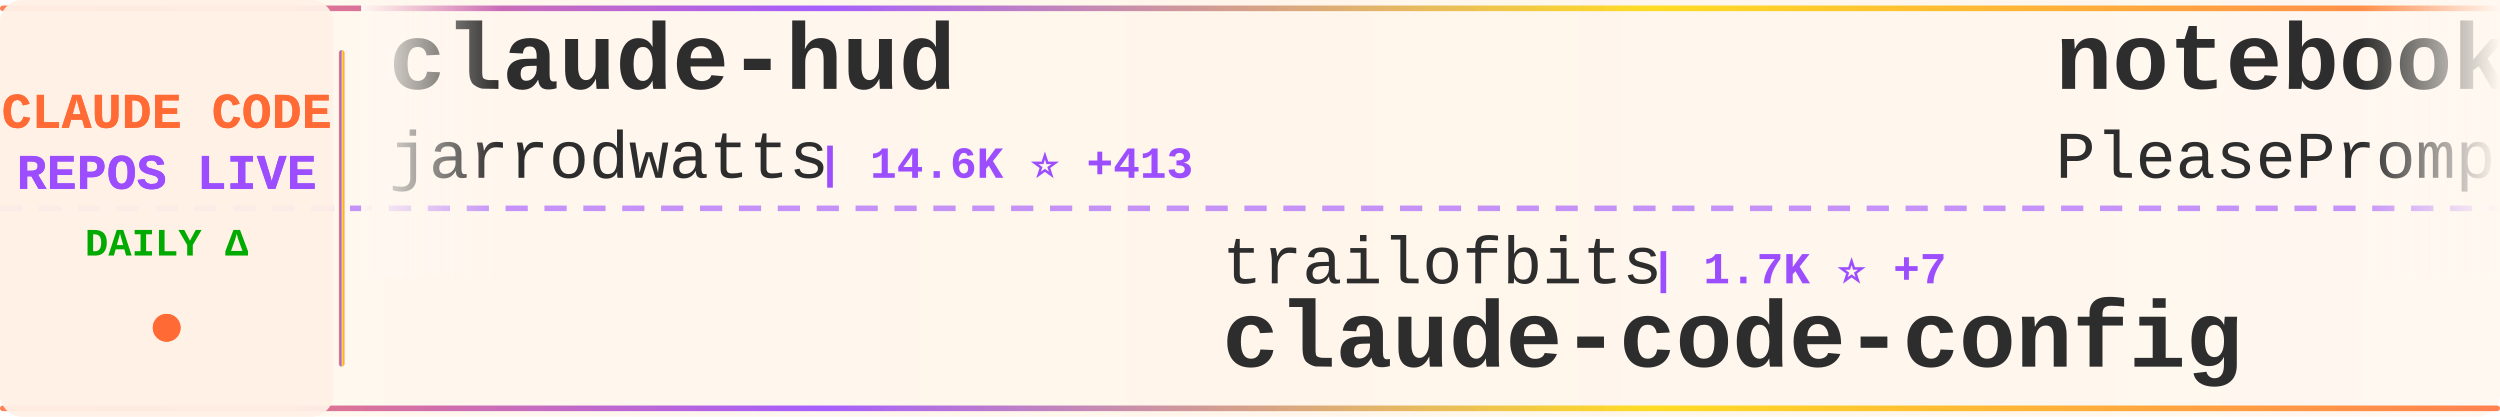
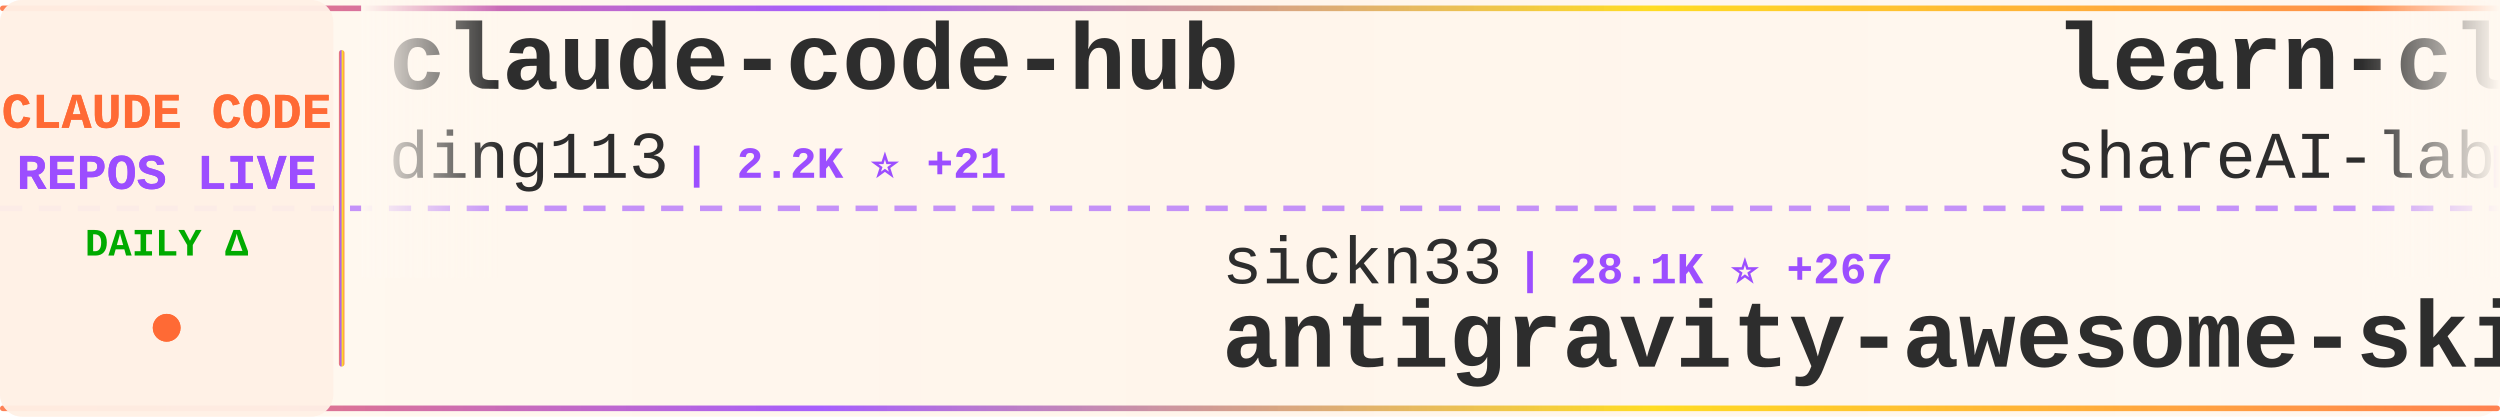
<svg xmlns="http://www.w3.org/2000/svg" width="900" height="150">
  <defs>
    <linearGradient id="tickerBg" x1="0%" y1="0%" x2="100%" y2="0%">
      <stop offset="0%" style="stop-color:#fff8f0;stop-opacity:0.98" />
      <stop offset="50%" style="stop-color:#fff5eb;stop-opacity:1" />
      <stop offset="100%" style="stop-color:#fff8f0;stop-opacity:0.98" />
    </linearGradient>
    <linearGradient id="borderGrad" x1="0%" y1="0%" x2="100%" y2="0%">
      <stop offset="0%" style="stop-color:#FF6B35;stop-opacity:0.85">
        <animate attributeName="stop-opacity" values="0.85;1;0.85" dur="2s" repeatCount="indefinite" />
      </stop>
      <stop offset="33%" style="stop-color:#9C4EFF;stop-opacity:0.9">
        <animate attributeName="stop-opacity" values="0.9;1;0.9" dur="2.2s" repeatCount="indefinite" />
      </stop>
      <stop offset="66%" style="stop-color:#FFD700;stop-opacity:0.85">
        <animate attributeName="stop-opacity" values="0.85;1;0.85" dur="1.8s" repeatCount="indefinite" />
      </stop>
      <stop offset="100%" style="stop-color:#FF6B35;stop-opacity:0.85">
        <animate attributeName="stop-opacity" values="0.85;1;0.85" dur="2s" repeatCount="indefinite" />
      </stop>
    </linearGradient>
    <filter id="textGlow">
      <feGaussianBlur stdDeviation="0.15" result="coloredBlur" />
      <feMerge>
        <feMergeNode in="coloredBlur" />
        <feMergeNode in="SourceGraphic" />
      </feMerge>
    </filter>
    <filter id="metricGlow">
      <feGaussianBlur stdDeviation="0.2" result="coloredBlur" />
      <feMerge>
        <feMergeNode in="coloredBlur" />
        <feMergeNode in="SourceGraphic" />
      </feMerge>
    </filter>
    <linearGradient id="leftFade" x1="0%" y1="0%" x2="100%" y2="0%">
      <stop offset="0%" style="stop-color:#fff8f0;stop-opacity:1" />
      <stop offset="100%" style="stop-color:#fff8f0;stop-opacity:0" />
    </linearGradient>
    <linearGradient id="rightFade" x1="0%" y1="0%" x2="100%" y2="0%">
      <stop offset="0%" style="stop-color:#fff8f0;stop-opacity:0" />
      <stop offset="100%" style="stop-color:#fff8f0;stop-opacity:1" />
    </linearGradient>
  </defs>
  <rect width="900" height="150" fill="url(#tickerBg)" rx="8" />
  <rect x="0" y="2" width="900" height="2" fill="url(#borderGrad)" rx="1" />
  <rect x="0" y="146" width="900" height="2" fill="url(#borderGrad)" rx="1" />
  <line x1="0" y1="75" x2="900" y2="75" stroke="#9C4EFF" stroke-width="2" stroke-dasharray="8 6" opacity="0.6" />
  <rect x="0" y="0" width="120" height="150" fill="#fff0e6" opacity="0.95" rx="8" />
  <text x="60" y="46" font-family="'Courier New', monospace" font-size="18" font-weight="bold" fill="#FF6B35" text-anchor="middle" filter="url(#textGlow)">
    CLAUDE CODE
  </text>
  <text x="60" y="68" font-family="'Courier New', monospace" font-size="18" font-weight="bold" fill="#9C4EFF" text-anchor="middle" filter="url(#textGlow)">
    REPOS LIVE
  </text>
  <text x="60" y="92" font-family="'Courier New', monospace" font-size="14" font-weight="bold" fill="#00aa00" text-anchor="middle">
    DAILY Δ
  </text>
  <circle cx="60" cy="118" r="5" fill="#FF6B35" filter="url(#metricGlow)">
    <animate attributeName="r" values="4;6;4" dur="1.5s" repeatCount="indefinite" />
    <animate attributeName="opacity" values="0.6;1;0.6" dur="1.5s" repeatCount="indefinite" />
  </circle>
  <rect x="122" y="18" width="2" height="114" fill="url(#borderGrad)" rx="1" />
  <clipPath id="tickerClip">
    <rect x="130" y="0" width="770" height="150" />
  </clipPath>
  <g clip-path="url(#tickerClip)">
    <g id="tickerItems">
      <animateTransform attributeName="transform" attributeType="XML" type="translate" from="0 0" to="-3000 0" dur="54s" repeatCount="indefinite" />
      <g transform="translate(0, 0)">
-         <text x="140" y="32" font-family="'Courier New', monospace" font-size="34" font-weight="bold" fill="#2d2d2d">claude-hud</text>
-         <text x="140" y="64" font-family="'Courier New', monospace" font-size="24" font-weight="normal" fill="#2d2d2d" opacity="1.0">jarrodwatts</text>
-         <text x="294" y="64" font-family="'Courier New', monospace" font-size="16" font-weight="bold" fill="#9C4EFF"> | 14.6K ⭐ +413</text>
+         <text x="140" y="32" font-family="'Courier New', monospace" font-size="34" font-weight="bold" fill="#2d2d2d">claude-code-hub</text>
+         <text x="140" y="64" font-family="'Courier New', monospace" font-size="24" font-weight="normal" fill="#2d2d2d" opacity="1.0">ding113</text>
+         <text x="246" y="64" font-family="'Courier New', monospace" font-size="16" font-weight="bold" fill="#9C4EFF"> | 2.2K ⭐ +21</text>
      </g>
      <g transform="translate(300, 0)">
-         <text x="140" y="102" font-family="'Courier New', monospace" font-size="24" font-weight="normal" fill="#2d2d2d" opacity="1.0">trailofbits</text>
-         <text x="294" y="102" font-family="'Courier New', monospace" font-size="16" font-weight="bold" fill="#9C4EFF"> | 1.7K ⭐ +7</text>
-         <text x="140" y="132" font-family="'Courier New', monospace" font-size="34" font-weight="bold" fill="#2d2d2d">claude-code-config</text>
+         <text x="140" y="102" font-family="'Courier New', monospace" font-size="24" font-weight="normal" fill="#2d2d2d" opacity="1.0">sickn33</text>
+         <text x="246" y="102" font-family="'Courier New', monospace" font-size="16" font-weight="bold" fill="#9C4EFF"> | 28.1K ⭐ +267</text>
+         <text x="140" y="132" font-family="'Courier New', monospace" font-size="34" font-weight="bold" fill="#2d2d2d">antigravity-awesome-skil...</text>
      </g>
      <g transform="translate(600, 0)">
-         <text x="140" y="32" font-family="'Courier New', monospace" font-size="34" font-weight="bold" fill="#2d2d2d">notebooklm-skill</text>
-         <text x="140" y="64" font-family="'Courier New', monospace" font-size="24" font-weight="normal" fill="#2d2d2d" opacity="1.0">PleasePrompto</text>
-         <text x="318" y="64" font-family="'Courier New', monospace" font-size="16" font-weight="bold" fill="#9C4EFF"> | 5.2K ⭐ +49</text>
+         <text x="140" y="32" font-family="'Courier New', monospace" font-size="34" font-weight="bold" fill="#2d2d2d">learn-claude-code</text>
+         <text x="140" y="64" font-family="'Courier New', monospace" font-size="24" font-weight="normal" fill="#2d2d2d" opacity="1.0">shareAI-lab</text>
+         <text x="294" y="64" font-family="'Courier New', monospace" font-size="16" font-weight="bold" fill="#9C4EFF"> | 41.8K ⭐ +944</text>
      </g>
      <g transform="translate(900, 0)">
-         <text x="140" y="102" font-family="'Courier New', monospace" font-size="24" font-weight="normal" fill="#2d2d2d" opacity="1.0">ComposioHQ</text>
-         <text x="282" y="102" font-family="'Courier New', monospace" font-size="16" font-weight="bold" fill="#9C4EFF"> | 48.8K ⭐ +301</text>
-         <text x="140" y="132" font-family="'Courier New', monospace" font-size="34" font-weight="bold" fill="#2d2d2d">awesome-claude-skills</text>
+         <text x="140" y="102" font-family="'Courier New', monospace" font-size="24" font-weight="normal" fill="#2d2d2d" opacity="1.0">anthropics</text>
+         <text x="282" y="102" font-family="'Courier New', monospace" font-size="16" font-weight="bold" fill="#9C4EFF"> | 4.0K ⭐ +17</text>
+         <text x="140" y="132" font-family="'Courier New', monospace" font-size="34" font-weight="bold" fill="#2d2d2d">claude-code-security-rev...</text>
      </g>
      <g transform="translate(1200, 0)">
-         <text x="140" y="32" font-family="'Courier New', monospace" font-size="34" font-weight="bold" fill="#2d2d2d">obsidian-skills</text>
-         <text x="140" y="64" font-family="'Courier New', monospace" font-size="24" font-weight="normal" fill="#2d2d2d" opacity="1.0">kepano</text>
-         <text x="234" y="64" font-family="'Courier New', monospace" font-size="16" font-weight="bold" fill="#9C4EFF"> | 17.8K ⭐ +292</text>
+         <text x="140" y="32" font-family="'Courier New', monospace" font-size="34" font-weight="bold" fill="#2d2d2d">claude-code-prompt-impro...</text>
+         <text x="140" y="64" font-family="'Courier New', monospace" font-size="24" font-weight="normal" fill="#2d2d2d" opacity="1.0">severity1</text>
+         <text x="270" y="64" font-family="'Courier New', monospace" font-size="16" font-weight="bold" fill="#9C4EFF"> | 1.3K ⭐ +4</text>
      </g>
      <g transform="translate(1500, 0)">
-         <text x="140" y="102" font-family="'Courier New', monospace" font-size="24" font-weight="normal" fill="#2d2d2d" opacity="1.0">edmund-io</text>
-         <text x="270" y="102" font-family="'Courier New', monospace" font-size="16" font-weight="bold" fill="#9C4EFF"> | 1.4K ⭐ +5</text>
-         <text x="140" y="132" font-family="'Courier New', monospace" font-size="34" font-weight="bold" fill="#2d2d2d">edmunds-claude-code</text>
+         <text x="140" y="102" font-family="'Courier New', monospace" font-size="24" font-weight="normal" fill="#2d2d2d" opacity="1.0">greggh</text>
+         <text x="234" y="102" font-family="'Courier New', monospace" font-size="16" font-weight="bold" fill="#9C4EFF"> | 2.0K ⭐ +1</text>
+         <text x="140" y="132" font-family="'Courier New', monospace" font-size="34" font-weight="bold" fill="#2d2d2d">claude-code.nvim</text>
      </g>
      <g transform="translate(1800, 0)">
+         <text x="140" y="32" font-family="'Courier New', monospace" font-size="34" font-weight="bold" fill="#2d2d2d">awesome-claude-code-plug...</text>
+         <text x="140" y="64" font-family="'Courier New', monospace" font-size="24" font-weight="normal" fill="#2d2d2d" opacity="1.0">ccplugins</text>
+         <text x="270" y="64" font-family="'Courier New', monospace" font-size="16" font-weight="bold" fill="#9C4EFF"> | 650 ⭐ +1</text>
+       </g>
+       <g transform="translate(2100, 0)">
+         <text x="140" y="102" font-family="'Courier New', monospace" font-size="24" font-weight="normal" fill="#2d2d2d" opacity="1.0">rizethereum</text>
+         <text x="294" y="102" font-family="'Courier New', monospace" font-size="16" font-weight="bold" fill="#9C4EFF"> | 1.8K ⭐</text>
+         <text x="140" y="132" font-family="'Courier New', monospace" font-size="34" font-weight="bold" fill="#2d2d2d">claude-code-requirements...</text>
+       </g>
+       <g transform="translate(2400, 0)">
        <text x="140" y="32" font-family="'Courier New', monospace" font-size="34" font-weight="bold" fill="#2d2d2d">claude-code-proxy</text>
        <text x="140" y="64" font-family="'Courier New', monospace" font-size="24" font-weight="normal" fill="#2d2d2d" opacity="1.0">1rgs</text>
-         <text x="210" y="64" font-family="'Courier New', monospace" font-size="16" font-weight="bold" fill="#9C4EFF"> | 3.3K ⭐ +3</text>
-       </g>
-       <g transform="translate(2100, 0)">
-         <text x="140" y="102" font-family="'Courier New', monospace" font-size="24" font-weight="normal" fill="#2d2d2d" opacity="1.0">revfactory</text>
-         <text x="282" y="102" font-family="'Courier New', monospace" font-size="16" font-weight="bold" fill="#9C4EFF"> | 766 ⭐</text>
-         <text x="140" y="132" font-family="'Courier New', monospace" font-size="34" font-weight="bold" fill="#2d2d2d">claude-code-mastering</text>
-       </g>
-       <g transform="translate(2400, 0)">
-         <text x="140" y="32" font-family="'Courier New', monospace" font-size="34" font-weight="bold" fill="#2d2d2d">claude-code-tips</text>
-         <text x="140" y="64" font-family="'Courier New', monospace" font-size="24" font-weight="normal" fill="#2d2d2d" opacity="1.0">ykdojo</text>
-         <text x="234" y="64" font-family="'Courier New', monospace" font-size="16" font-weight="bold" fill="#9C4EFF"> | 6.9K ⭐ +32</text>
+         <text x="210" y="64" font-family="'Courier New', monospace" font-size="16" font-weight="bold" fill="#9C4EFF"> | 3.3K ⭐ +2</text>
      </g>
      <g transform="translate(2700, 0)">
-         <text x="140" y="102" font-family="'Courier New', monospace" font-size="24" font-weight="normal" fill="#2d2d2d" opacity="1.0">ghuntley</text>
-         <text x="258" y="102" font-family="'Courier New', monospace" font-size="16" font-weight="bold" fill="#9C4EFF"> | 873 ⭐</text>
-         <text x="140" y="132" font-family="'Courier New', monospace" font-size="34" font-weight="bold" fill="#2d2d2d">claude-code-source-code-...</text>
+         <text x="140" y="102" font-family="'Courier New', monospace" font-size="24" font-weight="normal" fill="#2d2d2d" opacity="1.0">peterkrueck</text>
+         <text x="294" y="102" font-family="'Courier New', monospace" font-size="16" font-weight="bold" fill="#9C4EFF"> | 1.3K ⭐ +1</text>
+         <text x="140" y="132" font-family="'Courier New', monospace" font-size="34" font-weight="bold" fill="#2d2d2d">Claude-Code-Development-...</text>
      </g>
      <g transform="translate(3000, 0)">
-         <text x="140" y="32" font-family="'Courier New', monospace" font-size="34" font-weight="bold" fill="#2d2d2d">claude-hud</text>
-         <text x="140" y="64" font-family="'Courier New', monospace" font-size="24" font-weight="normal" fill="#2d2d2d" opacity="1.0">jarrodwatts</text>
-         <text x="294" y="64" font-family="'Courier New', monospace" font-size="16" font-weight="bold" fill="#9C4EFF"> | 14.6K ⭐ +413</text>
+         <text x="140" y="32" font-family="'Courier New', monospace" font-size="34" font-weight="bold" fill="#2d2d2d">claude-code-hub</text>
+         <text x="140" y="64" font-family="'Courier New', monospace" font-size="24" font-weight="normal" fill="#2d2d2d" opacity="1.0">ding113</text>
+         <text x="246" y="64" font-family="'Courier New', monospace" font-size="16" font-weight="bold" fill="#9C4EFF"> | 2.2K ⭐ +21</text>
      </g>
      <g transform="translate(3300, 0)">
-         <text x="140" y="102" font-family="'Courier New', monospace" font-size="24" font-weight="normal" fill="#2d2d2d" opacity="1.0">trailofbits</text>
-         <text x="294" y="102" font-family="'Courier New', monospace" font-size="16" font-weight="bold" fill="#9C4EFF"> | 1.7K ⭐ +7</text>
-         <text x="140" y="132" font-family="'Courier New', monospace" font-size="34" font-weight="bold" fill="#2d2d2d">claude-code-config</text>
+         <text x="140" y="102" font-family="'Courier New', monospace" font-size="24" font-weight="normal" fill="#2d2d2d" opacity="1.0">sickn33</text>
+         <text x="246" y="102" font-family="'Courier New', monospace" font-size="16" font-weight="bold" fill="#9C4EFF"> | 28.1K ⭐ +267</text>
+         <text x="140" y="132" font-family="'Courier New', monospace" font-size="34" font-weight="bold" fill="#2d2d2d">antigravity-awesome-skil...</text>
      </g>
      <g transform="translate(3600, 0)">
-         <text x="140" y="32" font-family="'Courier New', monospace" font-size="34" font-weight="bold" fill="#2d2d2d">notebooklm-skill</text>
-         <text x="140" y="64" font-family="'Courier New', monospace" font-size="24" font-weight="normal" fill="#2d2d2d" opacity="1.0">PleasePrompto</text>
-         <text x="318" y="64" font-family="'Courier New', monospace" font-size="16" font-weight="bold" fill="#9C4EFF"> | 5.2K ⭐ +49</text>
+         <text x="140" y="32" font-family="'Courier New', monospace" font-size="34" font-weight="bold" fill="#2d2d2d">learn-claude-code</text>
+         <text x="140" y="64" font-family="'Courier New', monospace" font-size="24" font-weight="normal" fill="#2d2d2d" opacity="1.0">shareAI-lab</text>
+         <text x="294" y="64" font-family="'Courier New', monospace" font-size="16" font-weight="bold" fill="#9C4EFF"> | 41.8K ⭐ +944</text>
      </g>
      <g transform="translate(3900, 0)">
-         <text x="140" y="102" font-family="'Courier New', monospace" font-size="24" font-weight="normal" fill="#2d2d2d" opacity="1.0">ComposioHQ</text>
-         <text x="282" y="102" font-family="'Courier New', monospace" font-size="16" font-weight="bold" fill="#9C4EFF"> | 48.8K ⭐ +301</text>
-         <text x="140" y="132" font-family="'Courier New', monospace" font-size="34" font-weight="bold" fill="#2d2d2d">awesome-claude-skills</text>
+         <text x="140" y="102" font-family="'Courier New', monospace" font-size="24" font-weight="normal" fill="#2d2d2d" opacity="1.0">anthropics</text>
+         <text x="282" y="102" font-family="'Courier New', monospace" font-size="16" font-weight="bold" fill="#9C4EFF"> | 4.0K ⭐ +17</text>
+         <text x="140" y="132" font-family="'Courier New', monospace" font-size="34" font-weight="bold" fill="#2d2d2d">claude-code-security-rev...</text>
      </g>
    </g>
  </g>
  <rect x="130" y="0" width="50" height="100" fill="url(#leftFade)" />
  <rect x="850" y="0" width="50" height="100" fill="url(#rightFade)" />
</svg>
